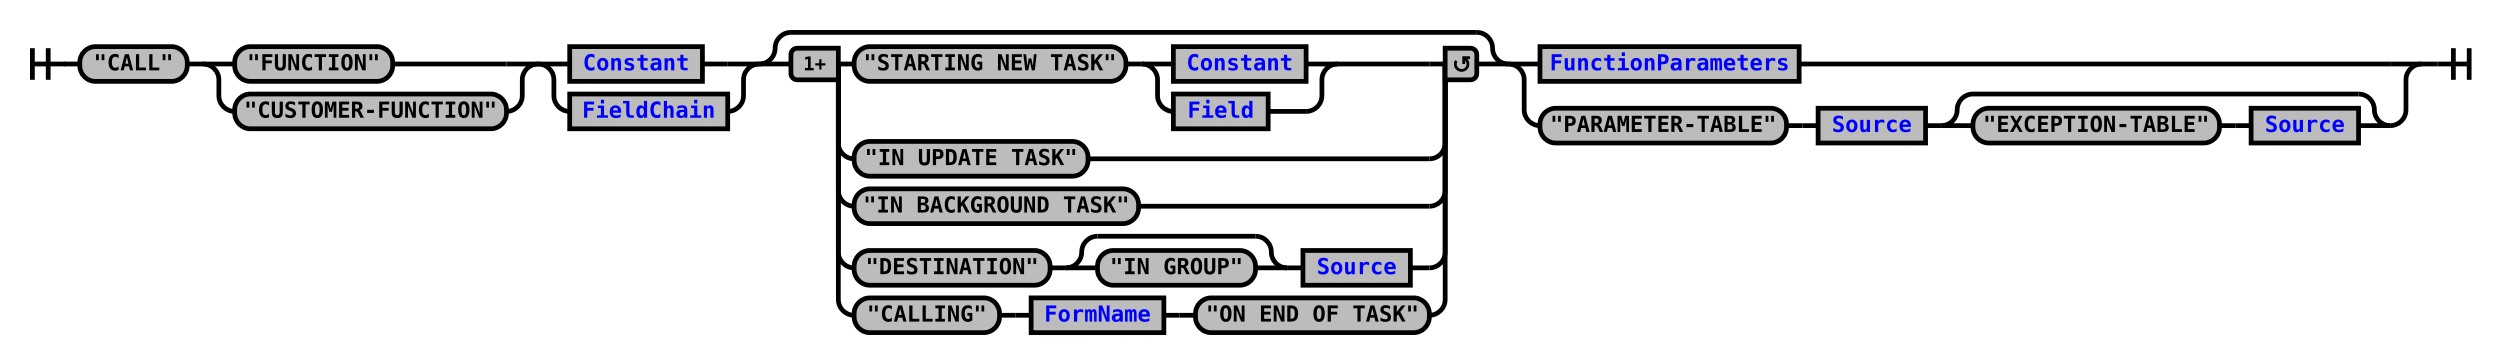
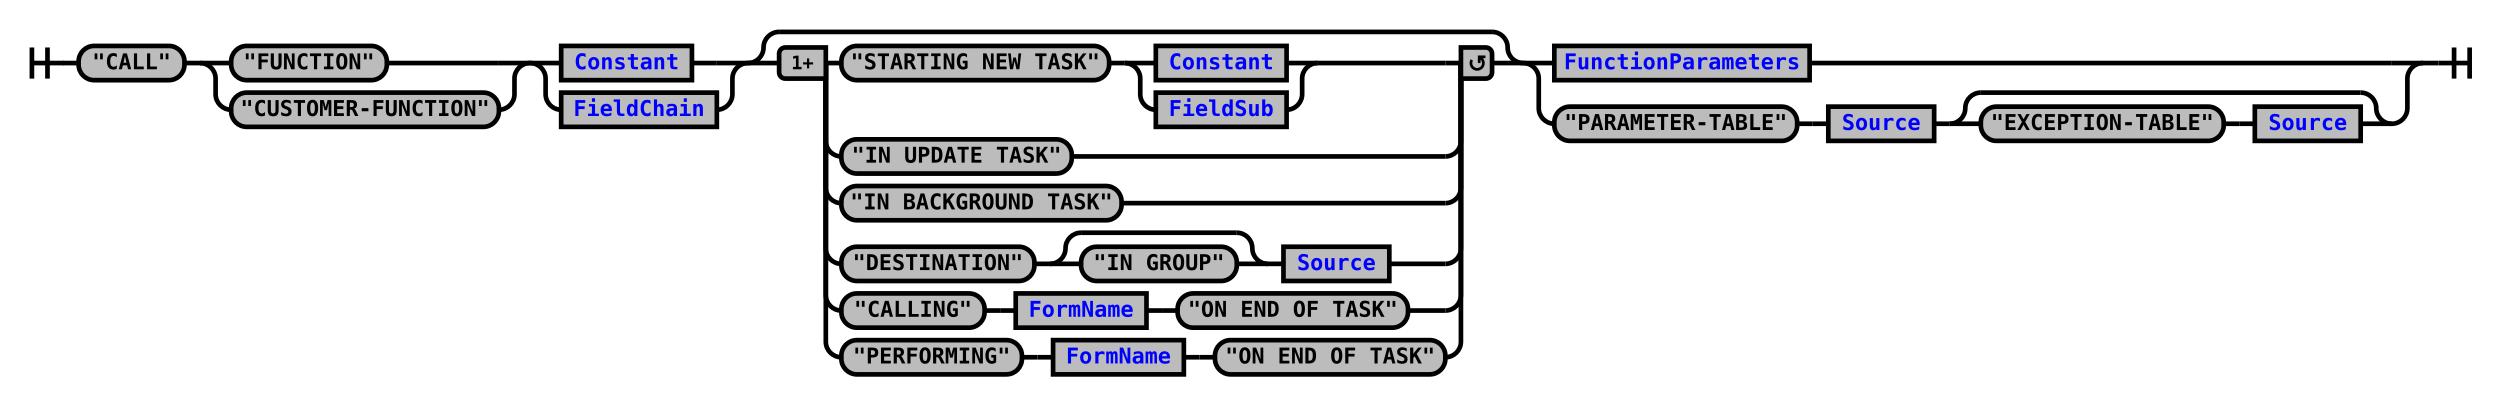
- <svg xmlns="http://www.w3.org/2000/svg" xmlns:xlink="http://www.w3.org/1999/xlink" class="railroad-diagram" width="1582" height="230" viewBox="0 0 1582 230">
+ <svg xmlns="http://www.w3.org/2000/svg" xmlns:xlink="http://www.w3.org/1999/xlink" class="railroad-diagram" width="1606" height="260" viewBox="0 0 1606 260">
  <defs>
    <style type="text/css">
path {
stroke-width: 3;
stroke: black;
fill: rgba(0,0,0,0);
}
text {
font: bold 14px monospace;
text-anchor: middle;
}
text.diagram-text {
font-size: 12px;
}
a {
fill: blue;
}
text.diagram-arrow {
font-size: 16px;
}
text.label {
text-anchor: start;
}
text.comment {
font: italic 12px monospace;
}
rect {
stroke-width: 3;
stroke: black;
fill: #BCBCBC;
}
path.diagram-text {
stroke-width: 3;
stroke: black;
fill: #BCBCBC;
cursor: help;
}
</style>
  </defs>
  <g transform="translate(.5 .5)">
    <path d="M 20 30 v 20 m 10 -20 v 20 m -10 -10 h 20.5" />
    <path d="M40 40h10" />
    <g>
      <path d="M50 40h0" />
-       <path d="M1532 40h0" />
+       <path d="M1556 40h0" />
      <g class="terminal">
        <path d="M50 40h0" />
        <path d="M118 40h0" />
        <rect x="50" y="29" width="68" height="22" rx="10" ry="10" />
        <text x="84" y="44">"CALL"</text>
      </g>
      <path d="M118 40h10" />
      <g>
        <path d="M128 40h0" />
        <path d="M340 40h0" />
        <path d="M128 40h20" />
        <g class="terminal">
          <path d="M148 40h0" />
          <path d="M248 40h72" />
          <rect x="148" y="29" width="100" height="22" rx="10" ry="10" />
          <text x="198" y="44">"FUNCTION"</text>
        </g>
        <path d="M320 40h20" />
        <path d="M128 40a10 10 0 0 1 10 10v10a10 10 0 0 0 10 10" />
        <g class="terminal">
          <path d="M148 70h0" />
          <path d="M320 70h0" />
          <rect x="148" y="59" width="172" height="22" rx="10" ry="10" />
          <text x="234" y="74">"CUSTOMER-FUNCTION"</text>
        </g>
        <path d="M320 70a10 10 0 0 0 10 -10v-10a10 10 0 0 1 10 -10" />
      </g>
      <g>
        <path d="M340 40h0" />
        <path d="M480 40h0" />
        <path d="M340 40h20" />
        <g class="non-terminal">
          <path d="M360 40h0" />
          <path d="M444 40h16" />
          <rect x="360" y="29" width="84" height="22" />
          <a xlink:href="reuse_constant.svg">
            <text x="402" y="44">Constant</text>
          </a>
        </g>
        <path d="M460 40h20" />
        <path d="M340 40a10 10 0 0 1 10 10v10a10 10 0 0 0 10 10" />
        <g class="non-terminal">
          <path d="M360 70h0" />
          <path d="M460 70h0" />
          <rect x="360" y="59" width="100" height="22" />
          <a xlink:href="reuse_fieldchain.svg">
            <text x="410" y="74">FieldChain</text>
          </a>
        </g>
        <path d="M460 70a10 10 0 0 0 10 -10v-10a10 10 0 0 1 10 -10" />
      </g>
      <g>
        <path d="M480 40h0" />
-         <path d="M954 40h0" />
+         <path d="M978 40h0" />
        <path d="M480 40a10 10 0 0 0 10 -10v0a10 10 0 0 1 10 -10" />
        <g>
-           <path d="M500 20h434" />
-         </g>
-         <path d="M934 20a10 10 0 0 1 10 10v0a10 10 0 0 0 10 10" />
+           <path d="M500 20h458" />
+         </g>
+         <path d="M958 20a10 10 0 0 1 10 10v0a10 10 0 0 0 10 10" />
        <path d="M480 40h20" />
        <g>
          <path d="M500 40h0" />
-           <path d="M934 40h0" />
+           <path d="M958 40h0" />
          <path d="M530 40h10" />
          <g>
            <path d="M540 40h0" />
-             <path d="M846 40h58" />
+             <path d="M846 40h82" />
            <g class="terminal">
              <path d="M540 40h0" />
              <path d="M712 40h0" />
              <rect x="540" y="29" width="172" height="22" rx="10" ry="10" />
              <text x="626" y="44">"STARTING NEW TASK"</text>
            </g>
            <path d="M712 40h10" />
            <g>
              <path d="M722 40h0" />
              <path d="M846 40h0" />
              <path d="M722 40h20" />
              <g class="non-terminal">
                <path d="M742 40h0" />
                <path d="M826 40h0" />
                <rect x="742" y="29" width="84" height="22" />
                <a xlink:href="reuse_constant.svg">
                  <text x="784" y="44">Constant</text>
                </a>
              </g>
              <path d="M826 40h20" />
              <path d="M722 40a10 10 0 0 1 10 10v10a10 10 0 0 0 10 10" />
              <g class="non-terminal">
                <path d="M742 70h0" />
-                 <path d="M802 70h24" />
-                 <rect x="742" y="59" width="60" height="22" />
-                 <a xlink:href="reuse_field.svg">
-                   <text x="772" y="74">Field</text>
+                 <path d="M826 70h0" />
+                 <rect x="742" y="59" width="84" height="22" />
+                 <a xlink:href="reuse_fieldsub.svg">
+                   <text x="784" y="74">FieldSub</text>
                </a>
              </g>
              <path d="M826 70a10 10 0 0 0 10 -10v-10a10 10 0 0 1 10 -10" />
            </g>
          </g>
-           <path d="M904 40h10" />
+           <path d="M928 40h10" />
          <path d="M530 40v50a10 10 0 0 0 10 10" />
          <g class="terminal">
            <path d="M540 100h0" />
-             <path d="M688 100h216" />
+             <path d="M688 100h240" />
            <rect x="540" y="89" width="148" height="22" rx="10" ry="10" />
            <text x="614" y="104">"IN UPDATE TASK"</text>
          </g>
-           <path d="M904 100a10 10 0 0 0 10 -10v-50" />
+           <path d="M928 100a10 10 0 0 0 10 -10v-50" />
          <path d="M530 40v80a10 10 0 0 0 10 10" />
          <g class="terminal">
            <path d="M540 130h0" />
-             <path d="M720 130h184" />
+             <path d="M720 130h208" />
            <rect x="540" y="119" width="180" height="22" rx="10" ry="10" />
            <text x="630" y="134">"IN BACKGROUND TASK"</text>
          </g>
-           <path d="M904 130a10 10 0 0 0 10 -10v-80" />
+           <path d="M928 130a10 10 0 0 0 10 -10v-80" />
          <path d="M530 40v119a10 10 0 0 0 10 10" />
          <g>
            <path d="M540 169h0" />
-             <path d="M892 169h12" />
+             <path d="M892 169h36" />
            <g class="terminal">
              <path d="M540 169h0" />
              <path d="M664 169h0" />
              <rect x="540" y="158" width="124" height="22" rx="10" ry="10" />
              <text x="602" y="173">"DESTINATION"</text>
            </g>
            <path d="M664 169h10" />
            <g>
              <path d="M674 169h0" />
              <path d="M814 169h0" />
              <path d="M674 169a10 10 0 0 0 10 -10v0a10 10 0 0 1 10 -10" />
              <g>
                <path d="M694 149h100" />
              </g>
              <path d="M794 149a10 10 0 0 1 10 10v0a10 10 0 0 0 10 10" />
              <path d="M674 169h20" />
              <g class="terminal">
                <path d="M694 169h0" />
                <path d="M794 169h0" />
                <rect x="694" y="158" width="100" height="22" rx="10" ry="10" />
                <text x="744" y="173">"IN GROUP"</text>
              </g>
              <path d="M794 169h20" />
            </g>
            <path d="M814 169h10" />
            <g class="non-terminal">
              <path d="M824 169h0" />
              <path d="M892 169h0" />
              <rect x="824" y="158" width="68" height="22" />
              <a xlink:href="reuse_source.svg">
                <text x="858" y="173">Source</text>
              </a>
            </g>
          </g>
-           <path d="M904 169a10 10 0 0 0 10 -10v-119" />
+           <path d="M928 169a10 10 0 0 0 10 -10v-119" />
          <path d="M530 40v149a10 10 0 0 0 10 10" />
          <g>
            <path d="M540 199h0" />
-             <path d="M904 199h0" />
+             <path d="M904 199h24" />
            <g class="terminal">
              <path d="M540 199h0" />
              <path d="M632 199h0" />
              <rect x="540" y="188" width="92" height="22" rx="10" ry="10" />
              <text x="586" y="203">"CALLING"</text>
            </g>
            <path d="M632 199h10" />
            <path d="M642 199h10" />
            <g class="non-terminal">
              <path d="M652 199h0" />
              <path d="M736 199h0" />
              <rect x="652" y="188" width="84" height="22" />
              <a xlink:href="reuse_formname.svg">
                <text x="694" y="203">FormName</text>
              </a>
            </g>
            <path d="M736 199h10" />
            <path d="M746 199h10" />
            <g class="terminal">
              <path d="M756 199h0" />
              <path d="M904 199h0" />
              <rect x="756" y="188" width="148" height="22" rx="10" ry="10" />
              <text x="830" y="203">"ON END OF TASK"</text>
            </g>
          </g>
-           <path d="M904 199a10 10 0 0 0 10 -10v-149" />
+           <path d="M928 199a10 10 0 0 0 10 -10v-149" />
+           <path d="M530 40v179a10 10 0 0 0 10 10" />
+           <g>
+             <path d="M540 229h0" />
+             <path d="M928 229h0" />
+             <g class="terminal">
+               <path d="M540 229h0" />
+               <path d="M656 229h0" />
+               <rect x="540" y="218" width="116" height="22" rx="10" ry="10" />
+               <text x="598" y="233">"PERFORMING"</text>
+             </g>
+             <path d="M656 229h10" />
+             <path d="M666 229h10" />
+             <g class="non-terminal">
+               <path d="M676 229h0" />
+               <path d="M760 229h0" />
+               <rect x="676" y="218" width="84" height="22" />
+               <a xlink:href="reuse_formname.svg">
+                 <text x="718" y="233">FormName</text>
+               </a>
+             </g>
+             <path d="M760 229h10" />
+             <path d="M770 229h10" />
+             <g class="terminal">
+               <path d="M780 229h0" />
+               <path d="M928 229h0" />
+               <rect x="780" y="218" width="148" height="22" rx="10" ry="10" />
+               <text x="854" y="233">"ON END OF TASK"</text>
+             </g>
+           </g>
+           <path d="M928 229a10 10 0 0 0 10 -10v-179" />
          <g class="diagram-text">
            <path d="M 530 30 h -26 a 4 4 0 0 0 -4 4 v 12 a 4 4 0 0 0 4 4 h 26 z" class="diagram-text" />
            <text x="515" y="44" class="diagram-text">1+</text>
-             <path d="M 914 30 h 16 a 4 4 0 0 1 4 4 v 12 a 4 4 0 0 1 -4 4 h -16 z" class="diagram-text" />
-             <path d="M 921 38 a 4 4 0 1 0 6 -1 m 2.75 -1 h -4 v 4 m 0 -3 h 2" style="stroke-width: 1.75" />
-           </g>
-         </g>
-         <path d="M934 40h20" />
+             <path d="M 938 30 h 16 a 4 4 0 0 1 4 4 v 12 a 4 4 0 0 1 -4 4 h -16 z" class="diagram-text" />
+             <path d="M 945 38 a 4 4 0 1 0 6 -1 m 2.75 -1 h -4 v 4 m 0 -3 h 2" style="stroke-width: 1.75" />
+           </g>
+         </g>
+         <path d="M958 40h20" />
      </g>
      <g>
-         <path d="M954 40h0" />
-         <path d="M1532 40h0" />
-         <path d="M954 40h20" />
+         <path d="M978 40h0" />
+         <path d="M1556 40h0" />
+         <path d="M978 40h20" />
        <g class="non-terminal">
-           <path d="M974 40h0" />
-           <path d="M1138 40h374" />
-           <rect x="974" y="29" width="164" height="22" />
+           <path d="M998 40h0" />
+           <path d="M1162 40h374" />
+           <rect x="998" y="29" width="164" height="22" />
          <a xlink:href="reuse_functionparameters.svg">
-             <text x="1056" y="44">FunctionParameters</text>
+             <text x="1080" y="44">FunctionParameters</text>
          </a>
        </g>
-         <path d="M1512 40h20" />
-         <path d="M954 40a10 10 0 0 1 10 10v19a10 10 0 0 0 10 10" />
+         <path d="M1536 40h20" />
+         <path d="M978 40a10 10 0 0 1 10 10v19a10 10 0 0 0 10 10" />
        <g>
-           <path d="M974 79h0" />
-           <path d="M1512 79h0" />
+           <path d="M998 79h0" />
+           <path d="M1536 79h0" />
          <g class="terminal">
-             <path d="M974 79h0" />
-             <path d="M1130 79h0" />
-             <rect x="974" y="68" width="156" height="22" rx="10" ry="10" />
-             <text x="1052" y="83">"PARAMETER-TABLE"</text>
-           </g>
-           <path d="M1130 79h10" />
-           <path d="M1140 79h10" />
+             <path d="M998 79h0" />
+             <path d="M1154 79h0" />
+             <rect x="998" y="68" width="156" height="22" rx="10" ry="10" />
+             <text x="1076" y="83">"PARAMETER-TABLE"</text>
+           </g>
+           <path d="M1154 79h10" />
+           <path d="M1164 79h10" />
          <g class="non-terminal">
-             <path d="M1150 79h0" />
-             <path d="M1218 79h0" />
-             <rect x="1150" y="68" width="68" height="22" />
+             <path d="M1174 79h0" />
+             <path d="M1242 79h0" />
+             <rect x="1174" y="68" width="68" height="22" />
            <a xlink:href="reuse_source.svg">
-               <text x="1184" y="83">Source</text>
+               <text x="1208" y="83">Source</text>
            </a>
          </g>
-           <path d="M1218 79h10" />
-           <g>
-             <path d="M1228 79h0" />
-             <path d="M1512 79h0" />
-             <path d="M1228 79a10 10 0 0 0 10 -10v0a10 10 0 0 1 10 -10" />
+           <path d="M1242 79h10" />
+           <g>
+             <path d="M1252 79h0" />
+             <path d="M1536 79h0" />
+             <path d="M1252 79a10 10 0 0 0 10 -10v0a10 10 0 0 1 10 -10" />
            <g>
-               <path d="M1248 59h244" />
-             </g>
-             <path d="M1492 59a10 10 0 0 1 10 10v0a10 10 0 0 0 10 10" />
-             <path d="M1228 79h20" />
+               <path d="M1272 59h244" />
+             </g>
+             <path d="M1516 59a10 10 0 0 1 10 10v0a10 10 0 0 0 10 10" />
+             <path d="M1252 79h20" />
            <g>
-               <path d="M1248 79h0" />
-               <path d="M1492 79h0" />
+               <path d="M1272 79h0" />
+               <path d="M1516 79h0" />
              <g class="terminal">
-                 <path d="M1248 79h0" />
-                 <path d="M1404 79h0" />
-                 <rect x="1248" y="68" width="156" height="22" rx="10" ry="10" />
-                 <text x="1326" y="83">"EXCEPTION-TABLE"</text>
-               </g>
-               <path d="M1404 79h10" />
-               <path d="M1414 79h10" />
+                 <path d="M1272 79h0" />
+                 <path d="M1428 79h0" />
+                 <rect x="1272" y="68" width="156" height="22" rx="10" ry="10" />
+                 <text x="1350" y="83">"EXCEPTION-TABLE"</text>
+               </g>
+               <path d="M1428 79h10" />
+               <path d="M1438 79h10" />
              <g class="non-terminal">
-                 <path d="M1424 79h0" />
-                 <path d="M1492 79h0" />
-                 <rect x="1424" y="68" width="68" height="22" />
+                 <path d="M1448 79h0" />
+                 <path d="M1516 79h0" />
+                 <rect x="1448" y="68" width="68" height="22" />
                <a xlink:href="reuse_source.svg">
-                   <text x="1458" y="83">Source</text>
+                   <text x="1482" y="83">Source</text>
                </a>
              </g>
            </g>
-             <path d="M1492 79h20" />
-           </g>
-         </g>
-         <path d="M1512 79a10 10 0 0 0 10 -10v-19a10 10 0 0 1 10 -10" />
+             <path d="M1516 79h20" />
+           </g>
+         </g>
+         <path d="M1536 79a10 10 0 0 0 10 -10v-19a10 10 0 0 1 10 -10" />
      </g>
    </g>
-     <path d="M1532 40h10" />
-     <path d="M 1542 40 h 20 m -10 -10 v 20 m 10 -20 v 20" />
+     <path d="M1556 40h10" />
+     <path d="M 1566 40 h 20 m -10 -10 v 20 m 10 -20 v 20" />
  </g>
</svg>
